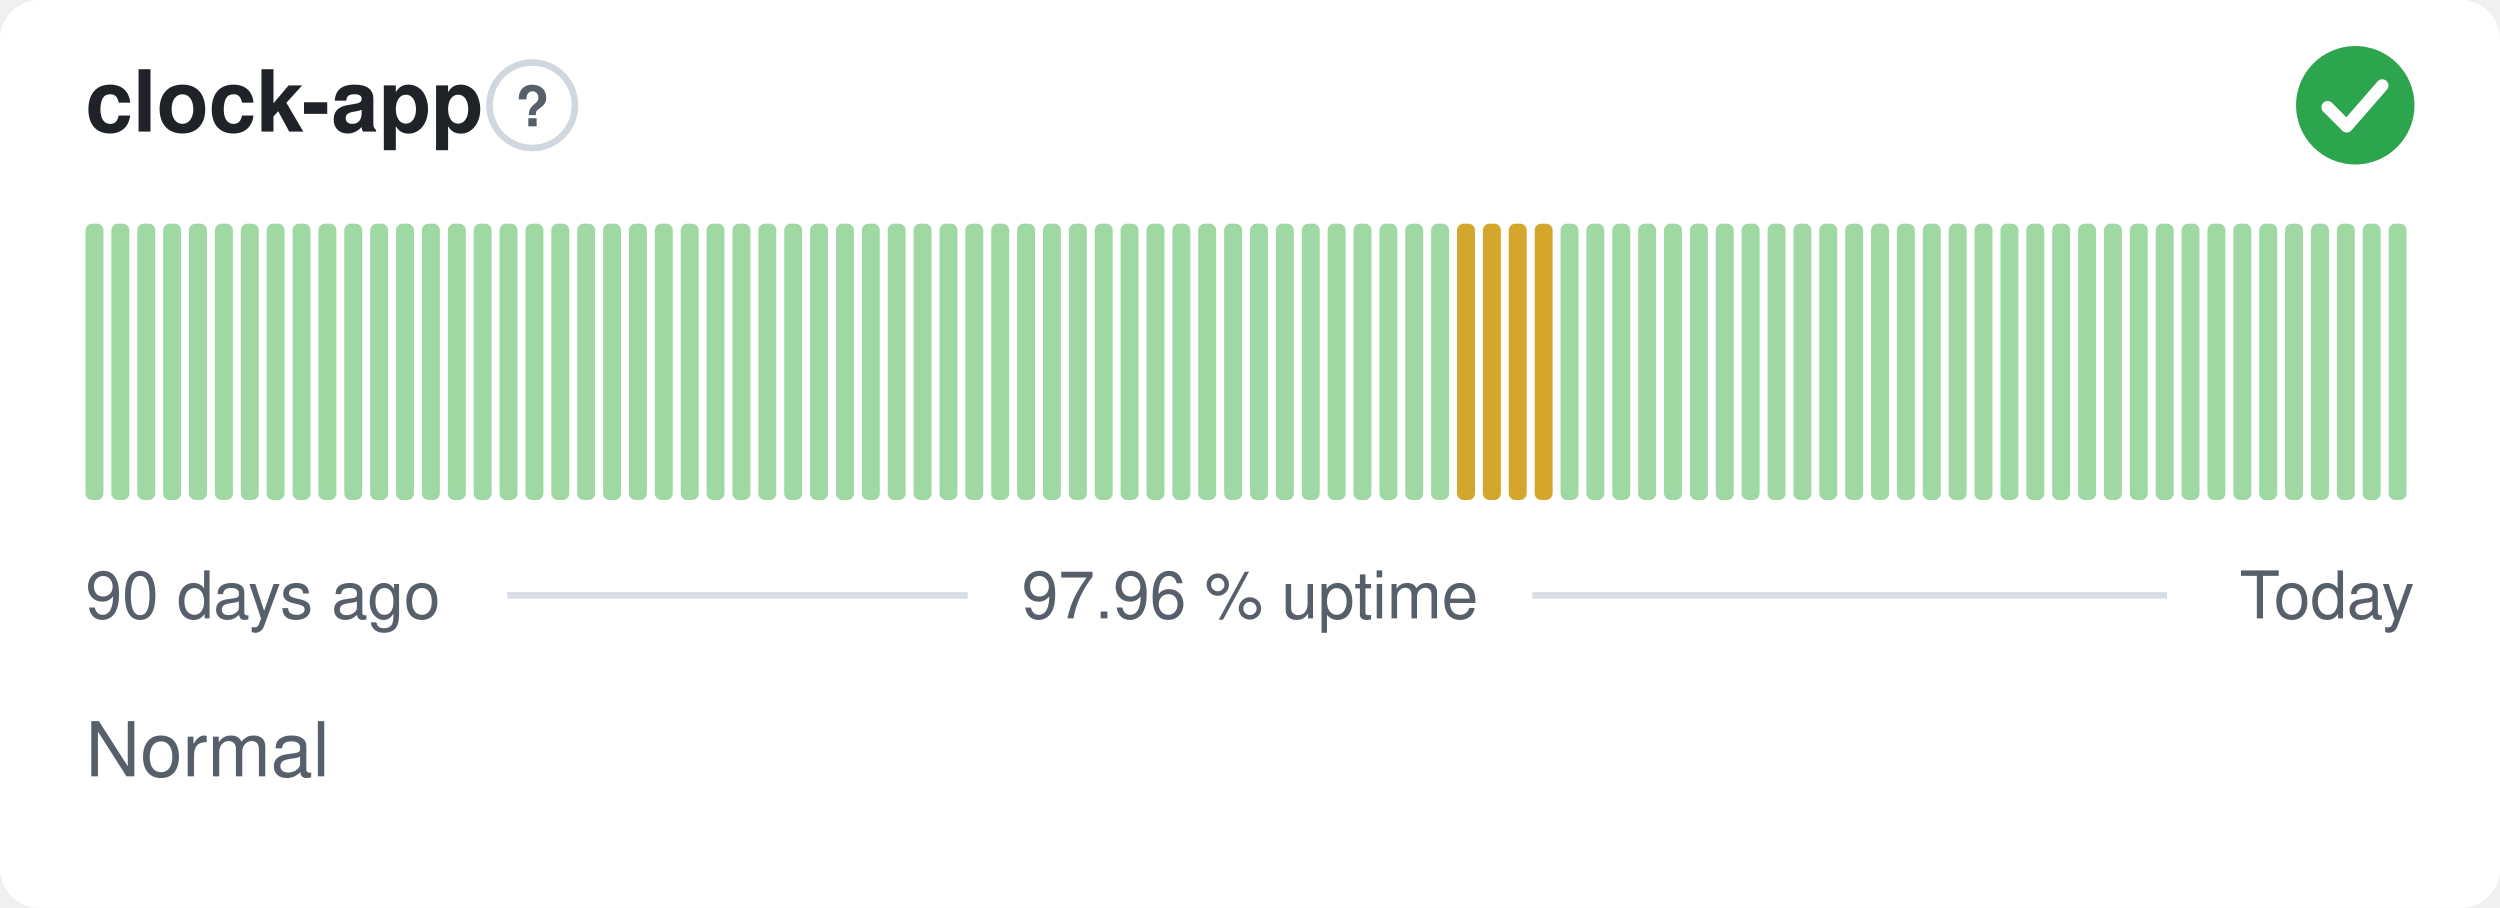
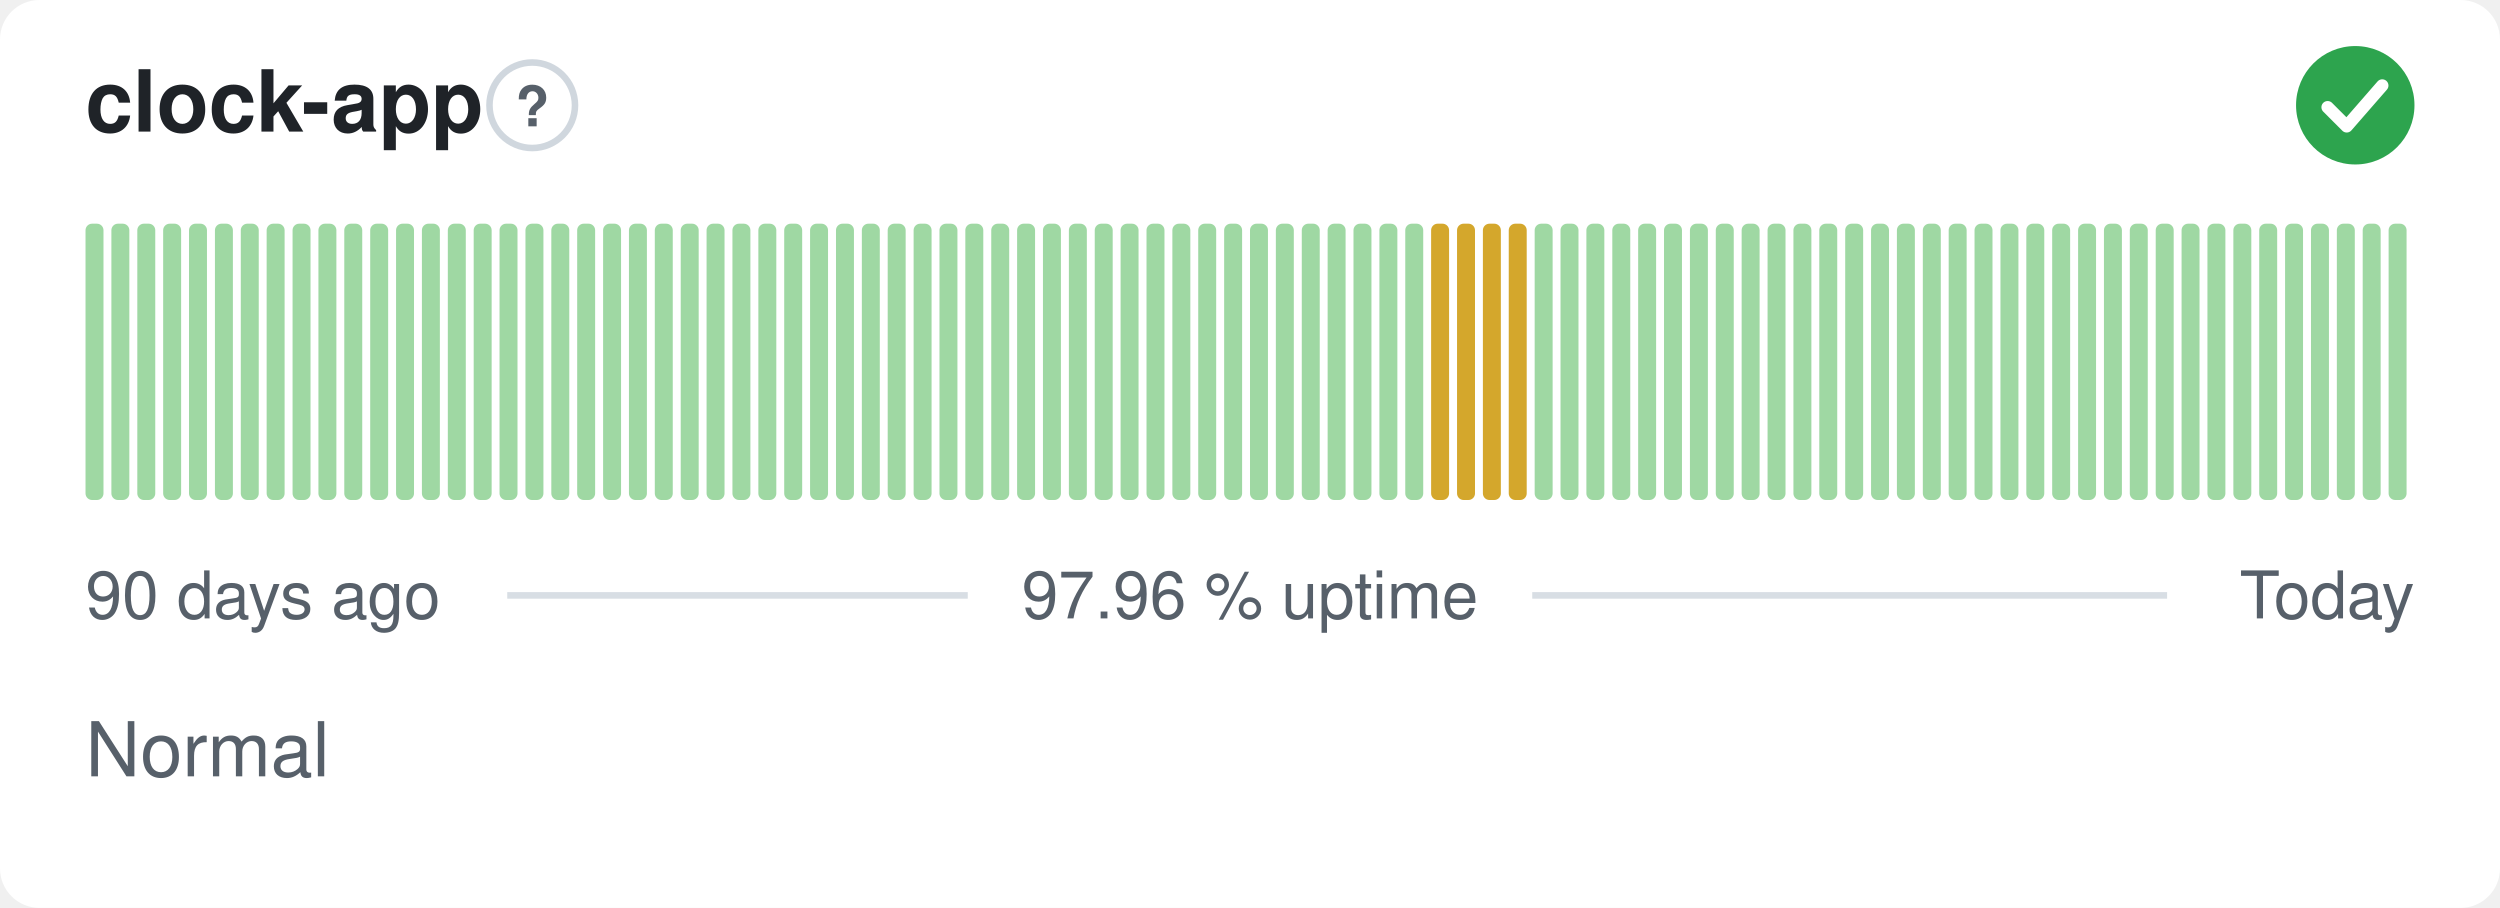
<svg xmlns="http://www.w3.org/2000/svg" width="380" height="138" viewBox="0 0 380 138" role="img" aria-label="clock-app: Normal, 97.96 % uptime over the last 90 days" font-family="-apple-system,BlinkMacSystemFont,'Segoe UI',Helvetica,Arial,sans-serif">
  <style>
    @media (prefers-color-scheme: dark) {
      .bg { fill: #0d1117 }
      .title { fill: #e6edf3 }
      .muted { fill: #8b949e }
      .hint { stroke: #30363d }
      .rule { stroke: #30363d }
      .nodata { fill: #21262d }
    }
  </style>
  <rect class="bg" width="380" height="138" rx="6" fill="#ffffff" />
  <text class="title" x="13" y="20" font-size="13" font-weight="600" fill="#1f2328">clock-app</text>
  <circle class="hint" cx="80.9" cy="16" r="6.5" fill="none" stroke="#d0d7de" stroke-width="1" />
  <text class="muted" x="80.9" y="19.2" text-anchor="middle" font-size="8.5" font-weight="700" fill="#57606a">?</text>
  <circle cx="358" cy="16" r="9" fill="#2da44e" />
  <path d="M353.80 16.30l2.90 2.90 5.40 -6.20" fill="none" stroke="#fff" stroke-width="1.89" stroke-linecap="round" stroke-linejoin="round" />
  <rect x="13.00" y="34.00" width="2.73" height="42.00" rx="1" fill="#9fd8a3" />
  <rect x="16.93" y="34.00" width="2.73" height="42.00" rx="1" fill="#9fd8a3" />
  <rect x="20.87" y="34.00" width="2.73" height="42.00" rx="1" fill="#9fd8a3" />
  <rect x="24.80" y="34.00" width="2.73" height="42.00" rx="1" fill="#9fd8a3" />
  <rect x="28.73" y="34.00" width="2.73" height="42.00" rx="1" fill="#9fd8a3" />
  <rect x="32.67" y="34.00" width="2.73" height="42.00" rx="1" fill="#9fd8a3" />
  <rect x="36.60" y="34.00" width="2.73" height="42.00" rx="1" fill="#9fd8a3" />
  <rect x="40.53" y="34.00" width="2.73" height="42.00" rx="1" fill="#9fd8a3" />
  <rect x="44.47" y="34.00" width="2.73" height="42.00" rx="1" fill="#9fd8a3" />
  <rect x="48.40" y="34.00" width="2.73" height="42.00" rx="1" fill="#9fd8a3" />
  <rect x="52.33" y="34.00" width="2.73" height="42.00" rx="1" fill="#9fd8a3" />
  <rect x="56.27" y="34.00" width="2.73" height="42.00" rx="1" fill="#9fd8a3" />
  <rect x="60.20" y="34.00" width="2.73" height="42.00" rx="1" fill="#9fd8a3" />
  <rect x="64.13" y="34.00" width="2.73" height="42.00" rx="1" fill="#9fd8a3" />
  <rect x="68.07" y="34.00" width="2.73" height="42.00" rx="1" fill="#9fd8a3" />
  <rect x="72.00" y="34.00" width="2.73" height="42.00" rx="1" fill="#9fd8a3" />
  <rect x="75.93" y="34.00" width="2.73" height="42.00" rx="1" fill="#9fd8a3" />
  <rect x="79.87" y="34.00" width="2.73" height="42.00" rx="1" fill="#9fd8a3" />
  <rect x="83.80" y="34.00" width="2.73" height="42.00" rx="1" fill="#9fd8a3" />
  <rect x="87.73" y="34.00" width="2.73" height="42.00" rx="1" fill="#9fd8a3" />
  <rect x="91.67" y="34.00" width="2.73" height="42.00" rx="1" fill="#9fd8a3" />
  <rect x="95.60" y="34.00" width="2.73" height="42.00" rx="1" fill="#9fd8a3" />
  <rect x="99.53" y="34.00" width="2.73" height="42.00" rx="1" fill="#9fd8a3" />
  <rect x="103.47" y="34.00" width="2.73" height="42.00" rx="1" fill="#9fd8a3" />
  <rect x="107.40" y="34.00" width="2.73" height="42.00" rx="1" fill="#9fd8a3" />
  <rect x="111.33" y="34.00" width="2.73" height="42.00" rx="1" fill="#9fd8a3" />
  <rect x="115.27" y="34.00" width="2.73" height="42.00" rx="1" fill="#9fd8a3" />
  <rect x="119.20" y="34.00" width="2.73" height="42.00" rx="1" fill="#9fd8a3" />
  <rect x="123.13" y="34.00" width="2.73" height="42.00" rx="1" fill="#9fd8a3" />
  <rect x="127.07" y="34.00" width="2.73" height="42.00" rx="1" fill="#9fd8a3" />
  <rect x="131.00" y="34.00" width="2.73" height="42.00" rx="1" fill="#9fd8a3" />
  <rect x="134.93" y="34.00" width="2.73" height="42.00" rx="1" fill="#9fd8a3" />
  <rect x="138.87" y="34.00" width="2.73" height="42.00" rx="1" fill="#9fd8a3" />
  <rect x="142.80" y="34.00" width="2.73" height="42.00" rx="1" fill="#9fd8a3" />
  <rect x="146.73" y="34.00" width="2.73" height="42.00" rx="1" fill="#9fd8a3" />
  <rect x="150.67" y="34.00" width="2.73" height="42.00" rx="1" fill="#9fd8a3" />
  <rect x="154.60" y="34.00" width="2.73" height="42.00" rx="1" fill="#9fd8a3" />
  <rect x="158.53" y="34.00" width="2.73" height="42.00" rx="1" fill="#9fd8a3" />
  <rect x="162.47" y="34.00" width="2.73" height="42.00" rx="1" fill="#9fd8a3" />
  <rect x="166.40" y="34.00" width="2.73" height="42.00" rx="1" fill="#9fd8a3" />
  <rect x="170.33" y="34.00" width="2.73" height="42.00" rx="1" fill="#9fd8a3" />
  <rect x="174.27" y="34.00" width="2.73" height="42.00" rx="1" fill="#9fd8a3" />
  <rect x="178.20" y="34.00" width="2.73" height="42.00" rx="1" fill="#9fd8a3" />
  <rect x="182.13" y="34.00" width="2.73" height="42.00" rx="1" fill="#9fd8a3" />
  <rect x="186.07" y="34.00" width="2.73" height="42.00" rx="1" fill="#9fd8a3" />
  <rect x="190.00" y="34.00" width="2.73" height="42.00" rx="1" fill="#9fd8a3" />
  <rect x="193.93" y="34.00" width="2.73" height="42.00" rx="1" fill="#9fd8a3" />
  <rect x="197.87" y="34.00" width="2.73" height="42.00" rx="1" fill="#9fd8a3" />
  <rect x="201.80" y="34.00" width="2.73" height="42.00" rx="1" fill="#9fd8a3" />
  <rect x="205.73" y="34.00" width="2.73" height="42.00" rx="1" fill="#9fd8a3" />
  <rect x="209.67" y="34.00" width="2.73" height="42.00" rx="1" fill="#9fd8a3" />
  <rect x="213.60" y="34.00" width="2.73" height="42.00" rx="1" fill="#9fd8a3" />
-   <rect x="217.53" y="34.00" width="2.73" height="42.00" rx="1" fill="#9fd8a3" />
+   <rect x="217.53" y="34.00" width="2.73" height="42.00" rx="1" fill="#d4a72c" />
  <rect x="221.47" y="34.00" width="2.73" height="42.00" rx="1" fill="#d4a72c" />
  <rect x="225.40" y="34.00" width="2.73" height="42.00" rx="1" fill="#d4a72c" />
  <rect x="229.33" y="34.00" width="2.73" height="42.00" rx="1" fill="#d4a72c" />
-   <rect x="233.27" y="34.00" width="2.73" height="42.00" rx="1" fill="#d4a72c" />
+   <rect x="233.27" y="34.00" width="2.73" height="42.00" rx="1" fill="#9fd8a3" />
  <rect x="237.20" y="34.00" width="2.73" height="42.00" rx="1" fill="#9fd8a3" />
  <rect x="241.13" y="34.00" width="2.73" height="42.00" rx="1" fill="#9fd8a3" />
  <rect x="245.07" y="34.00" width="2.73" height="42.00" rx="1" fill="#9fd8a3" />
  <rect x="249.00" y="34.00" width="2.73" height="42.00" rx="1" fill="#9fd8a3" />
  <rect x="252.93" y="34.00" width="2.73" height="42.00" rx="1" fill="#9fd8a3" />
  <rect x="256.87" y="34.00" width="2.73" height="42.00" rx="1" fill="#9fd8a3" />
  <rect x="260.80" y="34.00" width="2.73" height="42.00" rx="1" fill="#9fd8a3" />
  <rect x="264.73" y="34.00" width="2.73" height="42.00" rx="1" fill="#9fd8a3" />
  <rect x="268.67" y="34.00" width="2.73" height="42.00" rx="1" fill="#9fd8a3" />
  <rect x="272.60" y="34.00" width="2.73" height="42.00" rx="1" fill="#9fd8a3" />
  <rect x="276.53" y="34.00" width="2.73" height="42.00" rx="1" fill="#9fd8a3" />
  <rect x="280.47" y="34.00" width="2.73" height="42.00" rx="1" fill="#9fd8a3" />
  <rect x="284.40" y="34.00" width="2.73" height="42.00" rx="1" fill="#9fd8a3" />
  <rect x="288.33" y="34.00" width="2.73" height="42.00" rx="1" fill="#9fd8a3" />
  <rect x="292.27" y="34.00" width="2.73" height="42.00" rx="1" fill="#9fd8a3" />
  <rect x="296.20" y="34.00" width="2.73" height="42.00" rx="1" fill="#9fd8a3" />
  <rect x="300.13" y="34.00" width="2.73" height="42.00" rx="1" fill="#9fd8a3" />
  <rect x="304.07" y="34.00" width="2.73" height="42.00" rx="1" fill="#9fd8a3" />
  <rect x="308.00" y="34.00" width="2.73" height="42.00" rx="1" fill="#9fd8a3" />
  <rect x="311.93" y="34.00" width="2.73" height="42.00" rx="1" fill="#9fd8a3" />
  <rect x="315.87" y="34.00" width="2.73" height="42.00" rx="1" fill="#9fd8a3" />
  <rect x="319.80" y="34.00" width="2.73" height="42.00" rx="1" fill="#9fd8a3" />
  <rect x="323.73" y="34.00" width="2.73" height="42.00" rx="1" fill="#9fd8a3" />
  <rect x="327.67" y="34.00" width="2.73" height="42.00" rx="1" fill="#9fd8a3" />
  <rect x="331.60" y="34.00" width="2.73" height="42.00" rx="1" fill="#9fd8a3" />
  <rect x="335.53" y="34.00" width="2.73" height="42.00" rx="1" fill="#9fd8a3" />
  <rect x="339.47" y="34.00" width="2.73" height="42.00" rx="1" fill="#9fd8a3" />
  <rect x="343.40" y="34.00" width="2.73" height="42.00" rx="1" fill="#9fd8a3" />
  <rect x="347.33" y="34.00" width="2.73" height="42.00" rx="1" fill="#9fd8a3" />
  <rect x="351.27" y="34.00" width="2.73" height="42.00" rx="1" fill="#9fd8a3" />
  <rect x="355.20" y="34.00" width="2.73" height="42.00" rx="1" fill="#9fd8a3" />
  <rect x="359.13" y="34.00" width="2.73" height="42.00" rx="1" fill="#9fd8a3" />
  <rect x="363.07" y="34.00" width="2.73" height="42.00" rx="1" fill="#9fd8a3" />
  <text class="muted" x="13" y="94" font-size="10" fill="#57606a">90 days ago</text>
  <text class="muted" x="190" y="94" text-anchor="middle" font-size="10" fill="#57606a">97.96 % uptime</text>
  <text class="muted" x="367" y="94" text-anchor="end" font-size="10" fill="#57606a">Today</text>
  <line class="rule" x1="77.1" y1="90.5" x2="147.1" y2="90.5" stroke="#d8dee4" stroke-width="1" />
  <line class="rule" x1="232.9" y1="90.5" x2="329.4" y2="90.5" stroke="#d8dee4" stroke-width="1" />
  <text class="muted" x="13" y="118" font-size="11.5" fill="#57606a">Normal</text>
</svg>
